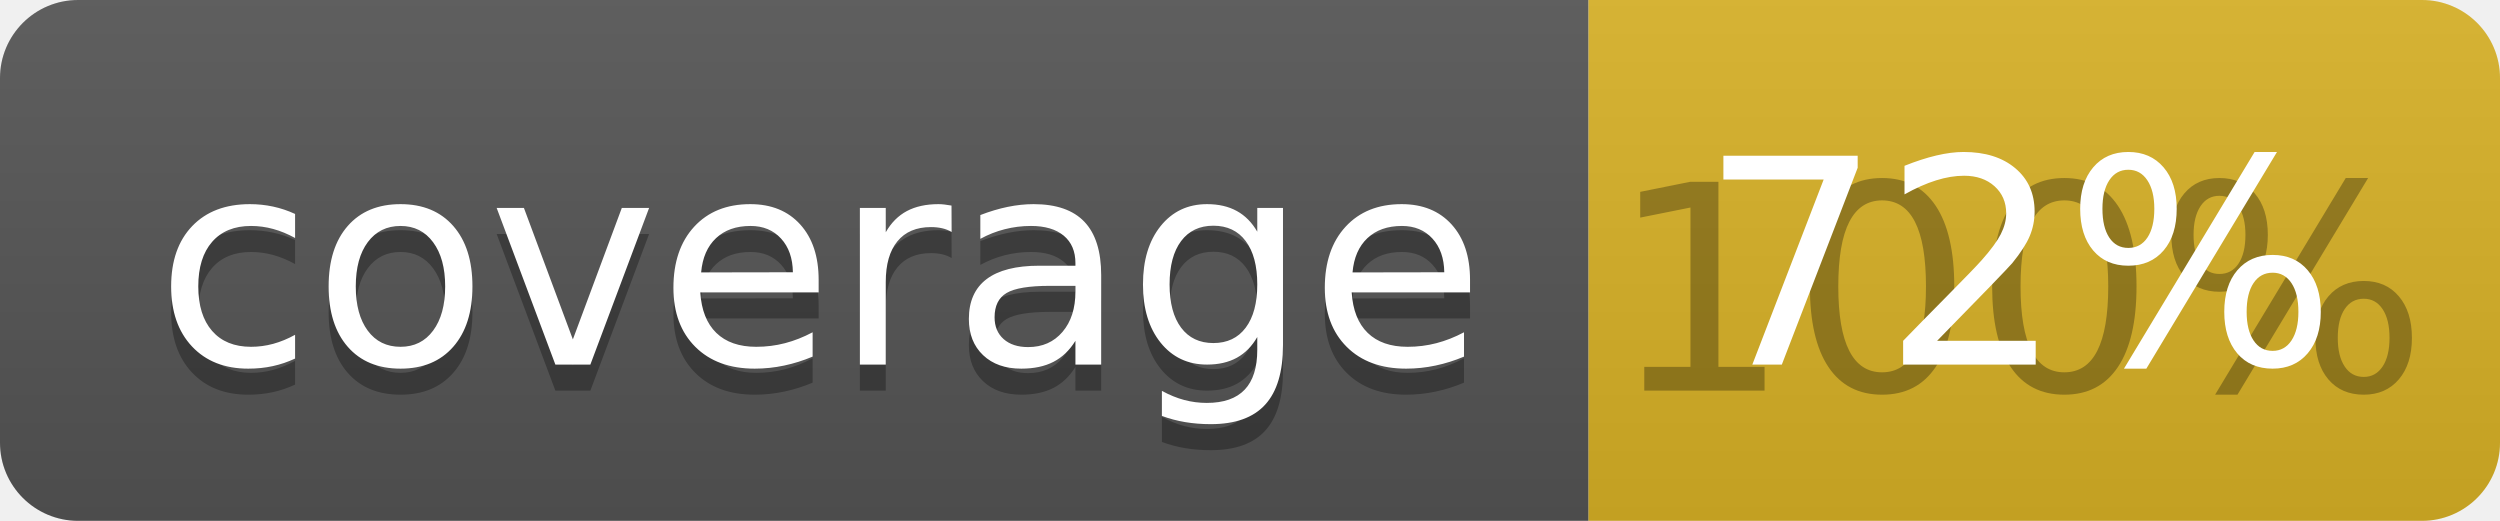
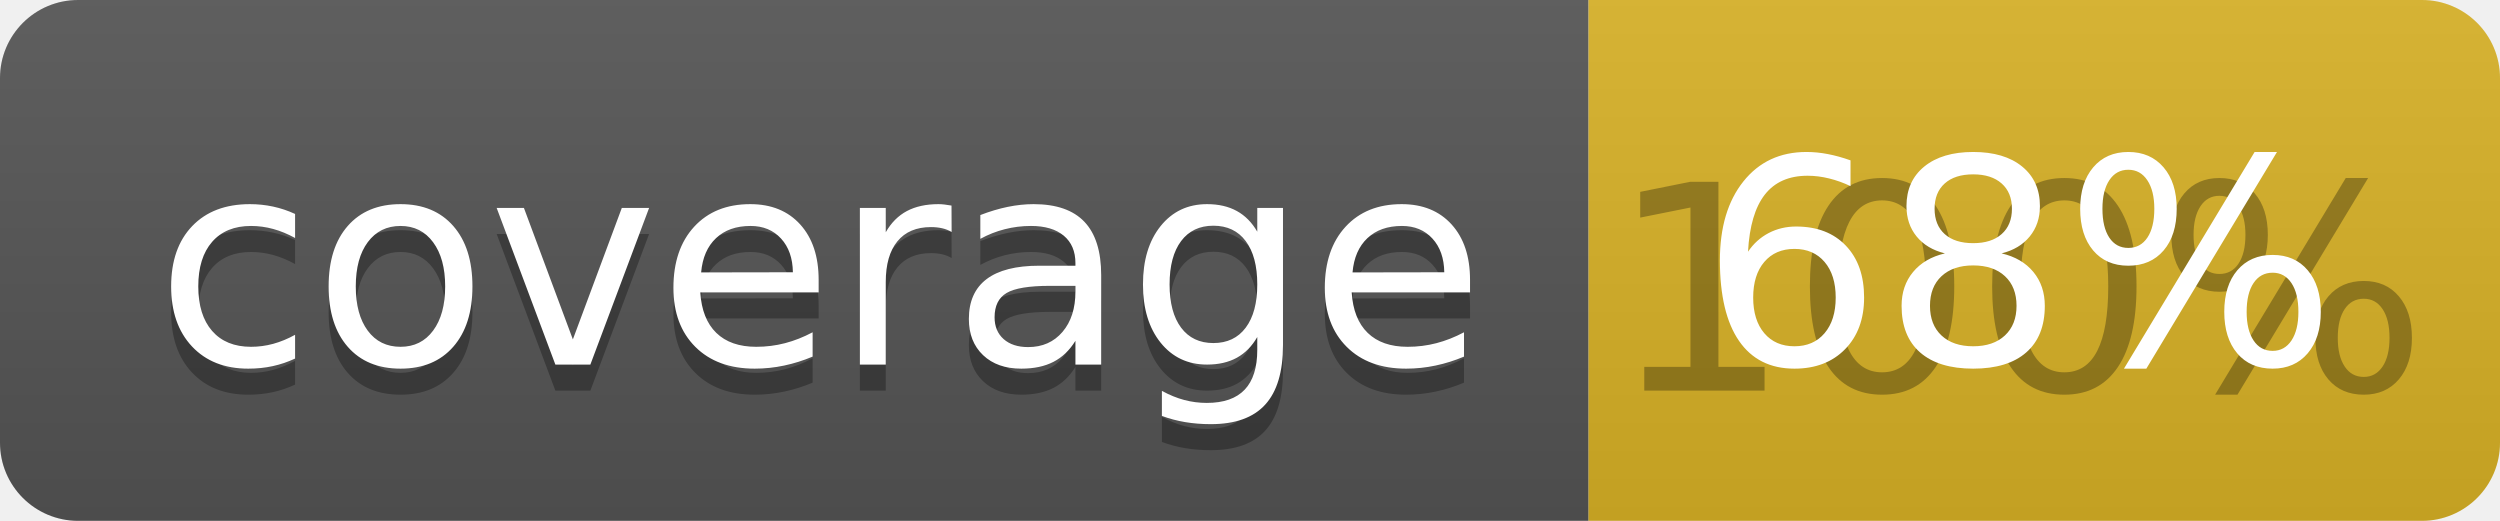
<svg xmlns="http://www.w3.org/2000/svg" width="96" height="20">
  <linearGradient id="b" x2="0" y2="100%">
    <stop offset="0" stop-color="#bbb" stop-opacity=".1" />
    <stop offset="1" stop-opacity=".1" />
  </linearGradient>
  <clipPath id="a">
    <rect width="96" height="20" rx="3" fill="#fff" />
  </clipPath>
  <g clip-path="url(#a)">
    <path fill="#555" d="M0 0h61v20H0z" />
    <path fill="#D9B226" d="M61 0h35v20H61z" />
    <path fill="url(#b)" d="M0 0h96v20H0z" />
  </g>
  <g fill="#fff" text-anchor="middle" font-family="DejaVu Sans,Verdana,Geneva,sans-serif" font-size="110">
    <text x="315" y="150" fill="#010101" fill-opacity=".3" transform="scale(.1)" textLength="510">coverage</text>
    <text x="315" y="140" transform="scale(.1)" textLength="510">coverage</text>
    <text x="775" y="150" fill="#010101" fill-opacity=".3" transform="scale(.1)" textLength="250">100%</text>
-     <text x="775" y="140" transform="scale(.1)" textLength="250">72%</text>
+     <text x="775" y="140" transform="scale(.1)" textLength="250">68%</text>
  </g>
</svg>
